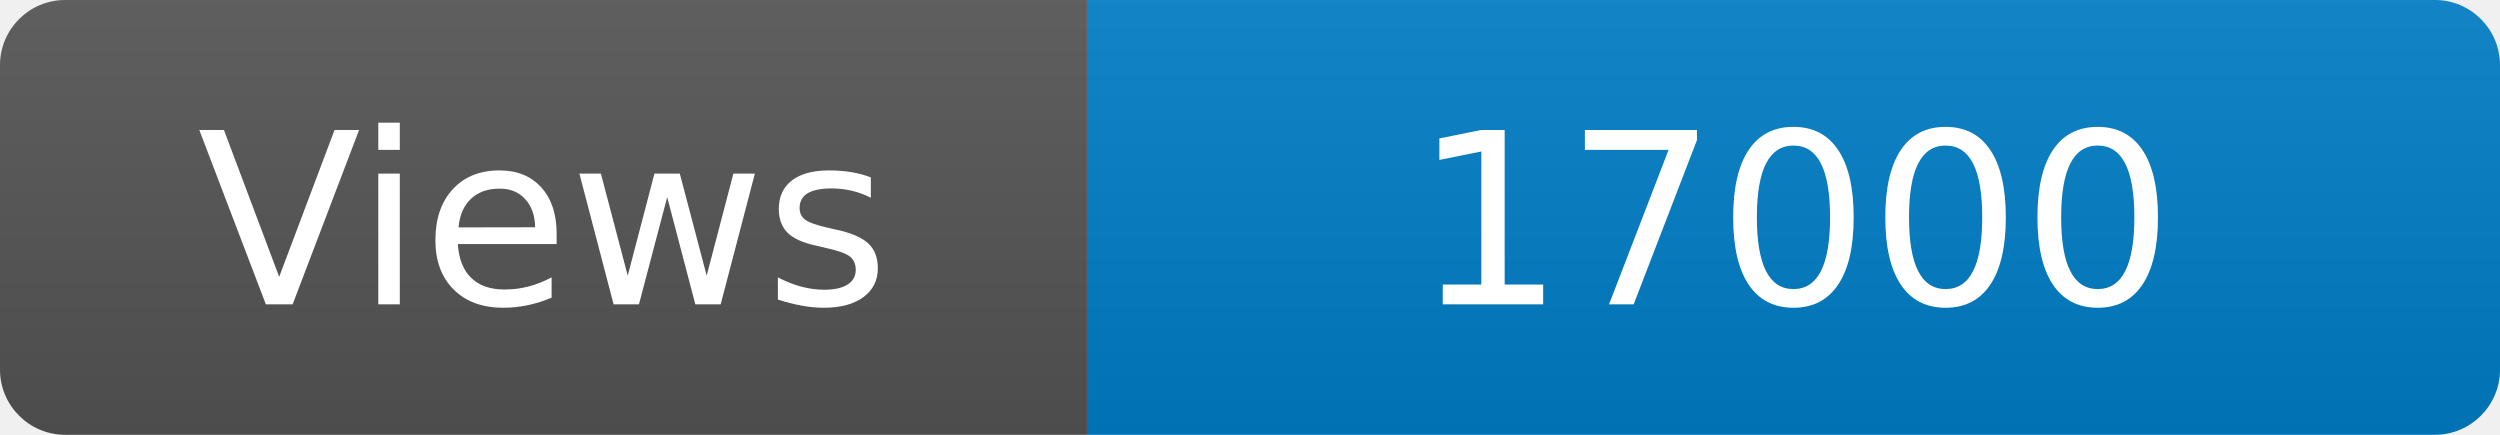
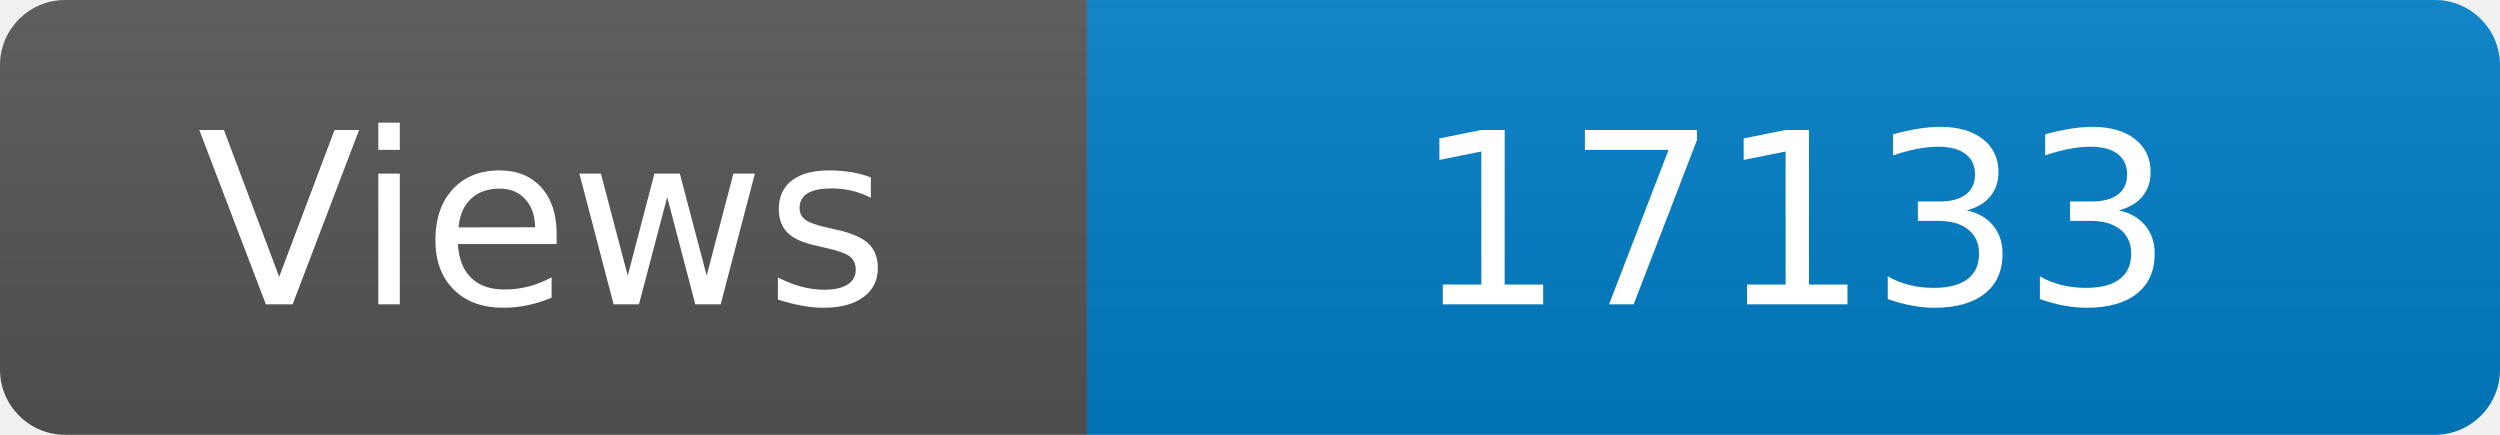
<svg xmlns="http://www.w3.org/2000/svg" width="115" height="20" role="img" aria-label="Maintained?: yes">
  <linearGradient id="s" x2="0" y2="100%">
    <stop offset="0" stop-color="#bbb" stop-opacity=".1" />
    <stop offset="1" stop-opacity=".1" />
  </linearGradient>
  <clipPath id="r">
    <rect width="115" height="20" rx="3" fill="#fff" />
  </clipPath>
  <g clip-path="url(#r)">
    <rect width="50" height="20" fill="#555" />
    <rect x="50" width="160" height="20" fill="#007ec6" />
    <rect width="115" height="20" fill="url(#s)" />
  </g>
  <g fill="#fff" text-anchor="middle" font-family="Verdana,Geneva,DejaVu Sans,sans-serif" font-size="110">
    <text x="250" y="140" transform="scale(.1)" fill="#fff">Views</text>
-     <text x="825" y="140" transform="scale(.1)" fill="#fff">17000</text>
+     <text x="825" y="140" transform="scale(.1)" fill="#fff">17133</text>
  </g>
</svg>
